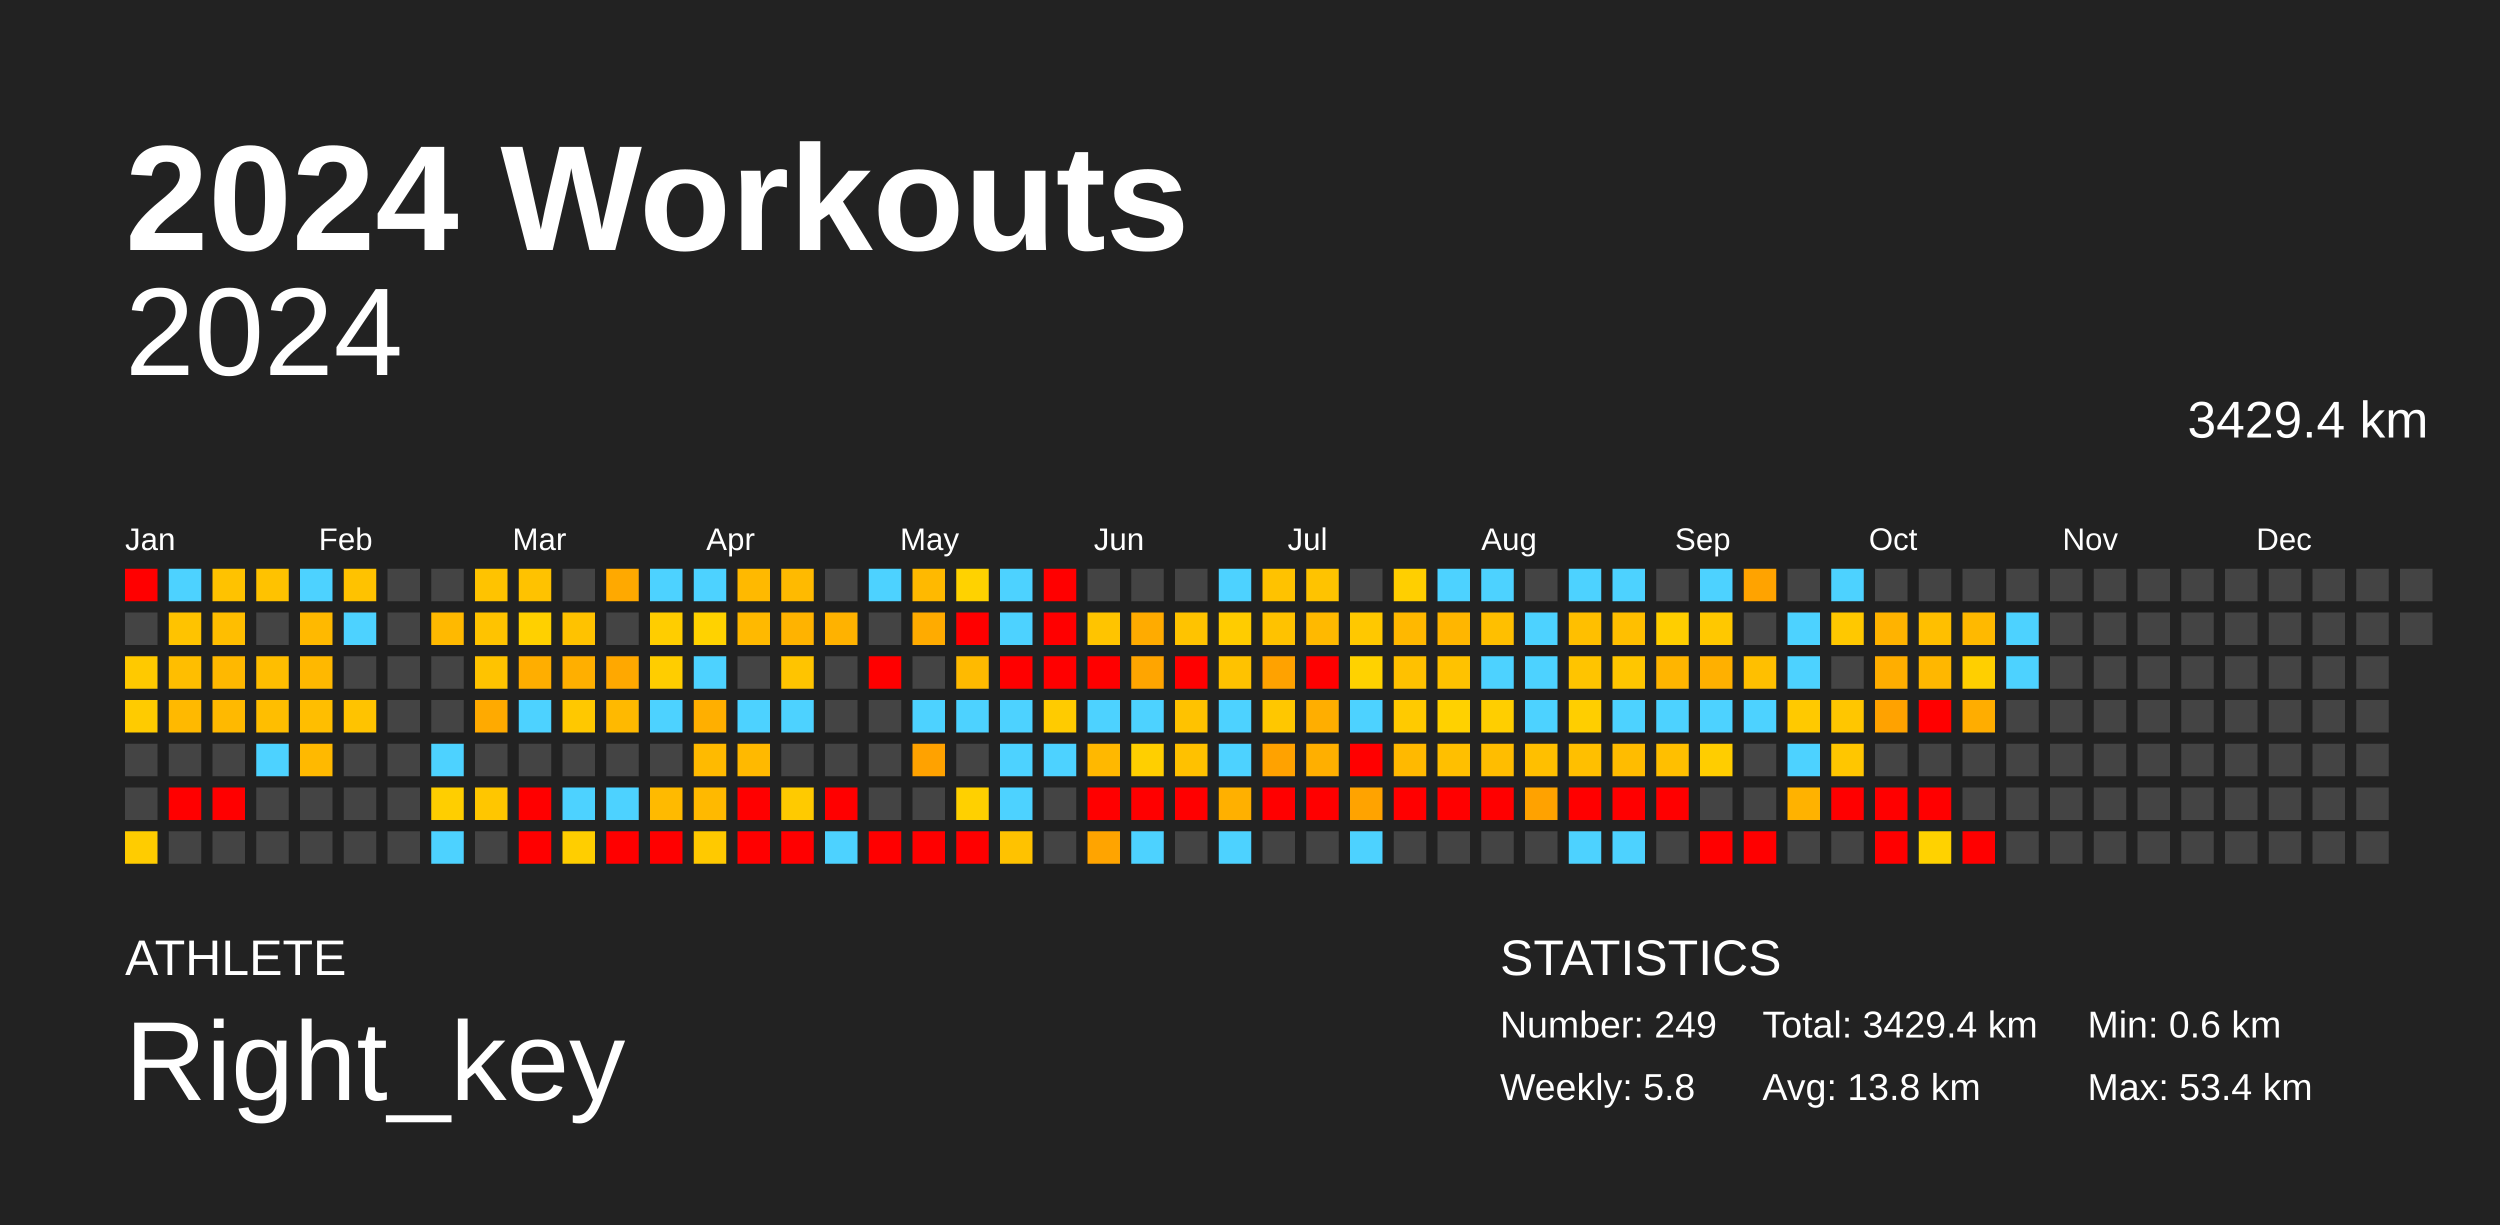
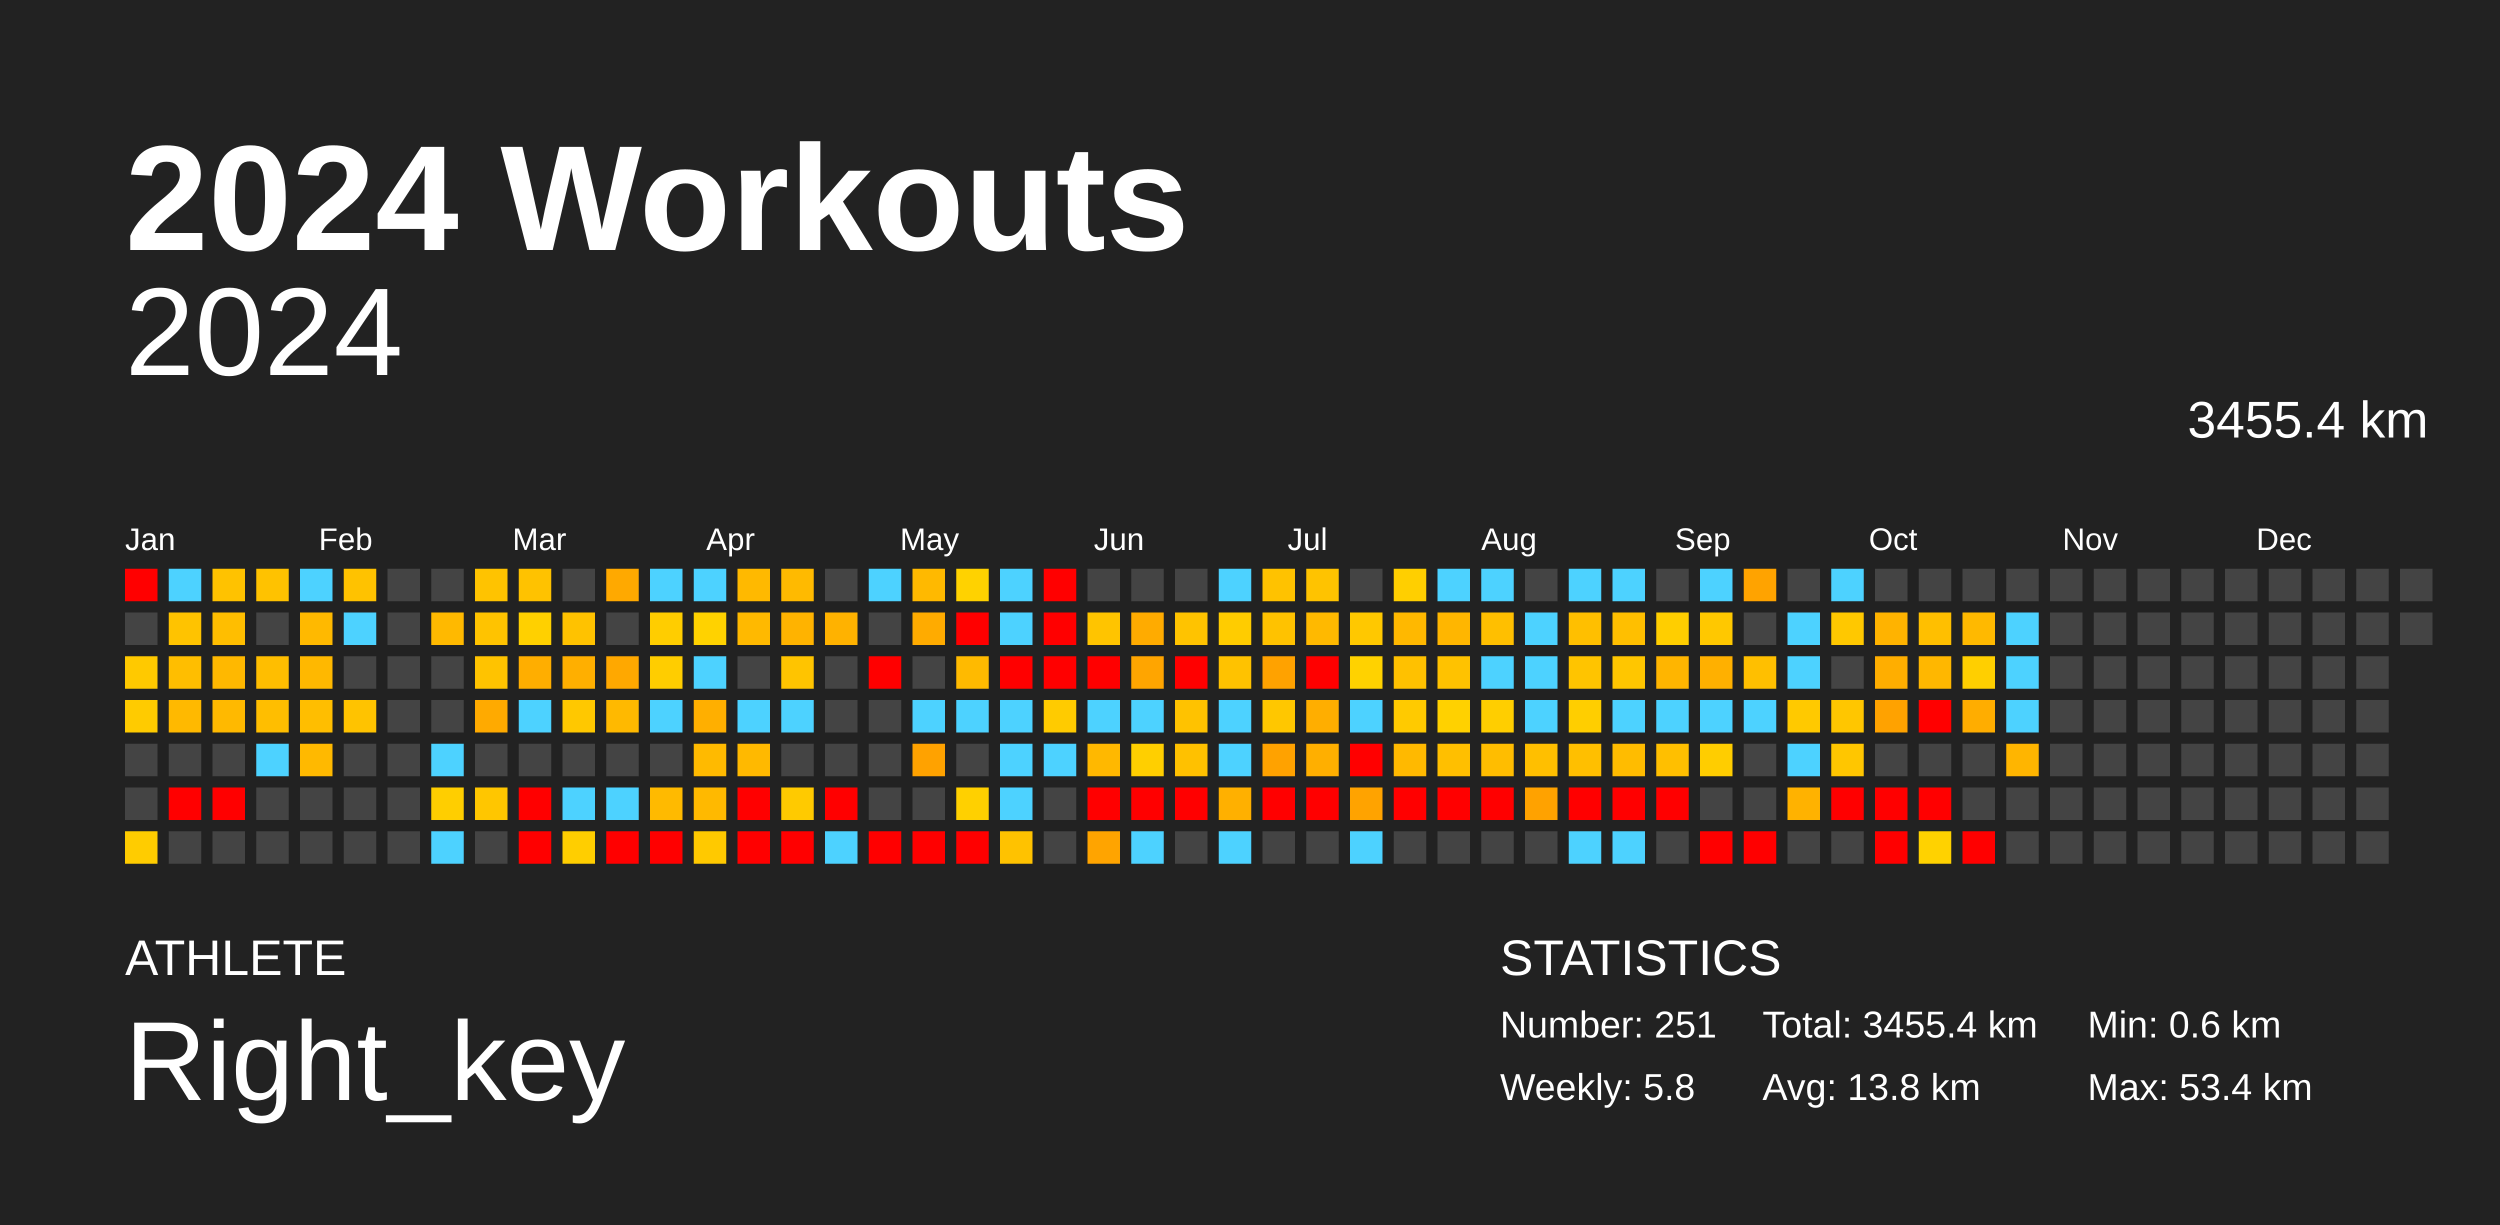
<svg xmlns="http://www.w3.org/2000/svg" baseProfile="full" height="98mm" version="1.1" viewBox="0,0,200,98" width="200mm">
  <defs />
  <rect fill="#222222" height="98" width="200" x="0" y="0" />
  <text fill="#FFFFFF" style="font-size:12px; font-family:Arial; font-weight:bold;" x="10" y="20">2024 Workouts</text>
  <text fill="#FFFFFF" style="font-size:4px; font-family:Arial" x="10" y="78">ATHLETE</text>
  <text fill="#FFFFFF" style="font-size:9px; font-family:Arial" x="10" y="88">Right_key</text>
  <text fill="#FFFFFF" style="font-size:4px; font-family:Arial" x="120" y="78">STATISTICS</text>
-   <text fill="#FFFFFF" style="font-size:3px; font-family:Arial" x="120" y="83">Number: 249</text>
+   <text fill="#FFFFFF" style="font-size:3px; font-family:Arial" x="120" y="83">Number: 251</text>
  <text fill="#FFFFFF" style="font-size:3px; font-family:Arial" x="120" y="88">Weekly: 5.8</text>
-   <text fill="#FFFFFF" style="font-size:3px; font-family:Arial" x="141" y="83">Total: 3429.4 km</text>
+   <text fill="#FFFFFF" style="font-size:3px; font-family:Arial" x="141" y="83">Total: 3455.4 km</text>
  <text fill="#FFFFFF" style="font-size:3px; font-family:Arial" x="141" y="88">Avg: 13.8 km</text>
  <text fill="#FFFFFF" style="font-size:3px; font-family:Arial" x="167" y="83">Min: 0.6 km</text>
  <text fill="#FFFFFF" style="font-size:3px; font-family:Arial" x="167" y="88">Max: 53.4 km</text>
  <text alignment-baseline="hanging" fill="#FFFFFF" style="font-size:10.0px; font-family:Arial;" x="10" y="30">2024</text>
-   <text alignment-baseline="hanging" fill="#FFFFFF" style="font-size:4.125px; font-family:Arial;" x="175" y="35">3429.4 km</text>
+   <text alignment-baseline="hanging" fill="#FFFFFF" style="font-size:4.125px; font-family:Arial;" x="175" y="35">3455.4 km</text>
  <text fill="#FFFFFF" style="font-size:2.5px; font-family:Arial" x="10.0" y="44">Jan</text>
  <text fill="#FFFFFF" style="font-size:2.5px; font-family:Arial" x="25.5" y="44">Feb</text>
  <text fill="#FFFFFF" style="font-size:2.5px; font-family:Arial" x="41.0" y="44">Mar</text>
  <text fill="#FFFFFF" style="font-size:2.5px; font-family:Arial" x="56.5" y="44">Apr</text>
  <text fill="#FFFFFF" style="font-size:2.5px; font-family:Arial" x="72.0" y="44">May</text>
  <text fill="#FFFFFF" style="font-size:2.5px; font-family:Arial" x="87.5" y="44">Jun</text>
  <text fill="#FFFFFF" style="font-size:2.5px; font-family:Arial" x="103.0" y="44">Jul</text>
  <text fill="#FFFFFF" style="font-size:2.5px; font-family:Arial" x="118.5" y="44">Aug</text>
  <text fill="#FFFFFF" style="font-size:2.5px; font-family:Arial" x="134.0" y="44">Sep</text>
  <text fill="#FFFFFF" style="font-size:2.5px; font-family:Arial" x="149.5" y="44">Oct</text>
  <text fill="#FFFFFF" style="font-size:2.5px; font-family:Arial" x="165.0" y="44">Nov</text>
  <text fill="#FFFFFF" style="font-size:2.5px; font-family:Arial" x="180.5" y="44">Dec</text>
  <rect fill="red" height="2.6" width="2.6" x="10.0" y="45.5" />
  <rect fill="#444444" height="2.6" width="2.6" x="10.0" y="49.0" />
  <rect fill="#ffc900" height="2.6" width="2.6" x="10.0" y="52.5" />
  <rect fill="#ffcb00" height="2.6" width="2.6" x="10.0" y="56.0" />
  <rect fill="#444444" height="2.6" width="2.6" x="10.0" y="59.5" />
  <rect fill="#444444" height="2.6" width="2.6" x="10.0" y="63.0" />
  <rect fill="#ffcc00" height="2.6" width="2.6" x="10.0" y="66.5" />
  <rect fill="#4dd2ff" height="2.6" width="2.6" x="13.5" y="45.5" />
  <rect fill="#ffc300" height="2.6" width="2.6" x="13.5" y="49.0" />
  <rect fill="#ffbe00" height="2.6" width="2.6" x="13.5" y="52.5" />
  <rect fill="#ffb900" height="2.6" width="2.6" x="13.5" y="56.0" />
  <rect fill="#444444" height="2.6" width="2.6" x="13.5" y="59.5" />
  <rect fill="red" height="2.6" width="2.6" x="13.5" y="63.0" />
  <rect fill="#444444" height="2.6" width="2.6" x="13.5" y="66.5" />
  <rect fill="#ffc200" height="2.6" width="2.6" x="17.0" y="45.5" />
  <rect fill="#ffbe00" height="2.6" width="2.6" x="17.0" y="49.0" />
  <rect fill="#ffb800" height="2.6" width="2.6" x="17.0" y="52.5" />
  <rect fill="#ffb900" height="2.6" width="2.6" x="17.0" y="56.0" />
  <rect fill="#444444" height="2.6" width="2.6" x="17.0" y="59.5" />
  <rect fill="red" height="2.6" width="2.6" x="17.0" y="63.0" />
  <rect fill="#444444" height="2.6" width="2.6" x="17.0" y="66.5" />
  <rect fill="#ffc200" height="2.6" width="2.6" x="20.5" y="45.5" />
  <rect fill="#444444" height="2.6" width="2.6" x="20.5" y="49.0" />
  <rect fill="#ffbe00" height="2.6" width="2.6" x="20.5" y="52.5" />
  <rect fill="#ffbe00" height="2.6" width="2.6" x="20.5" y="56.0" />
  <rect fill="#4dd2ff" height="2.6" width="2.6" x="20.5" y="59.5" />
  <rect fill="#444444" height="2.6" width="2.6" x="20.5" y="63.0" />
  <rect fill="#444444" height="2.6" width="2.6" x="20.5" y="66.5" />
  <rect fill="#4dd2ff" height="2.6" width="2.6" x="24.0" y="45.5" />
  <rect fill="#ffb900" height="2.6" width="2.6" x="24.0" y="49.0" />
  <rect fill="#ffb800" height="2.6" width="2.6" x="24.0" y="52.5" />
  <rect fill="#ffbe00" height="2.6" width="2.6" x="24.0" y="56.0" />
  <rect fill="#ffb900" height="2.6" width="2.6" x="24.0" y="59.5" />
  <rect fill="#444444" height="2.6" width="2.6" x="24.0" y="63.0" />
  <rect fill="#444444" height="2.6" width="2.6" x="24.0" y="66.5" />
  <rect fill="#ffc200" height="2.6" width="2.6" x="27.5" y="45.5" />
  <rect fill="#4dd2ff" height="2.6" width="2.6" x="27.5" y="49.0" />
  <rect fill="#444444" height="2.6" width="2.6" x="27.5" y="52.5" />
  <rect fill="#ffc300" height="2.6" width="2.6" x="27.5" y="56.0" />
  <rect fill="#444444" height="2.6" width="2.6" x="27.5" y="59.5" />
  <rect fill="#444444" height="2.6" width="2.6" x="27.5" y="63.0" />
  <rect fill="#444444" height="2.6" width="2.6" x="27.5" y="66.5" />
  <rect fill="#444444" height="2.6" width="2.6" x="31.0" y="45.5" />
  <rect fill="#444444" height="2.6" width="2.6" x="31.0" y="49.0" />
  <rect fill="#444444" height="2.6" width="2.6" x="31.0" y="52.5" />
  <rect fill="#444444" height="2.6" width="2.6" x="31.0" y="56.0" />
  <rect fill="#444444" height="2.6" width="2.6" x="31.0" y="59.5" />
  <rect fill="#444444" height="2.6" width="2.6" x="31.0" y="63.0" />
  <rect fill="#444444" height="2.6" width="2.6" x="31.0" y="66.5" />
  <rect fill="#444444" height="2.6" width="2.6" x="34.5" y="45.5" />
  <rect fill="#ffb900" height="2.6" width="2.6" x="34.5" y="49.0" />
  <rect fill="#444444" height="2.6" width="2.6" x="34.5" y="52.5" />
  <rect fill="#444444" height="2.6" width="2.6" x="34.5" y="56.0" />
  <rect fill="#4dd2ff" height="2.6" width="2.6" x="34.5" y="59.5" />
  <rect fill="#ffce00" height="2.6" width="2.6" x="34.5" y="63.0" />
  <rect fill="#4dd2ff" height="2.6" width="2.6" x="34.5" y="66.5" />
  <rect fill="#ffc300" height="2.6" width="2.6" x="38.0" y="45.5" />
  <rect fill="#ffc300" height="2.6" width="2.6" x="38.0" y="49.0" />
  <rect fill="#ffc300" height="2.6" width="2.6" x="38.0" y="52.5" />
  <rect fill="#ffaa00" height="2.6" width="2.6" x="38.0" y="56.0" />
  <rect fill="#444444" height="2.6" width="2.6" x="38.0" y="59.5" />
  <rect fill="#ffc600" height="2.6" width="2.6" x="38.0" y="63.0" />
  <rect fill="#444444" height="2.6" width="2.6" x="38.0" y="66.5" />
  <rect fill="#ffc200" height="2.6" width="2.6" x="41.5" y="45.5" />
  <rect fill="#ffd000" height="2.6" width="2.6" x="41.5" y="49.0" />
  <rect fill="#ffae00" height="2.6" width="2.6" x="41.5" y="52.5" />
  <rect fill="#4dd2ff" height="2.6" width="2.6" x="41.5" y="56.0" />
  <rect fill="#444444" height="2.6" width="2.6" x="41.5" y="59.5" />
  <rect fill="red" height="2.6" width="2.6" x="41.5" y="63.0" />
  <rect fill="red" height="2.6" width="2.6" x="41.5" y="66.5" />
  <rect fill="#444444" height="2.6" width="2.6" x="45.0" y="45.5" />
  <rect fill="#ffc200" height="2.6" width="2.6" x="45.0" y="49.0" />
  <rect fill="#ffaf00" height="2.6" width="2.6" x="45.0" y="52.5" />
  <rect fill="#ffc800" height="2.6" width="2.6" x="45.0" y="56.0" />
  <rect fill="#444444" height="2.6" width="2.6" x="45.0" y="59.5" />
  <rect fill="#4dd2ff" height="2.6" width="2.6" x="45.0" y="63.0" />
  <rect fill="#ffce00" height="2.6" width="2.6" x="45.0" y="66.5" />
  <rect fill="#ffa900" height="2.6" width="2.6" x="48.5" y="45.5" />
  <rect fill="#444444" height="2.6" width="2.6" x="48.5" y="49.0" />
  <rect fill="#ffa800" height="2.6" width="2.6" x="48.5" y="52.5" />
  <rect fill="#ffb900" height="2.6" width="2.6" x="48.5" y="56.0" />
  <rect fill="#444444" height="2.6" width="2.6" x="48.5" y="59.5" />
  <rect fill="#4dd2ff" height="2.6" width="2.6" x="48.5" y="63.0" />
  <rect fill="red" height="2.6" width="2.6" x="48.5" y="66.5" />
  <rect fill="#4dd2ff" height="2.6" width="2.6" x="52.0" y="45.5" />
  <rect fill="#ffcd00" height="2.6" width="2.6" x="52.0" y="49.0" />
  <rect fill="#ffcd00" height="2.6" width="2.6" x="52.0" y="52.5" />
  <rect fill="#4dd2ff" height="2.6" width="2.6" x="52.0" y="56.0" />
  <rect fill="#444444" height="2.6" width="2.6" x="52.0" y="59.5" />
  <rect fill="#ffba00" height="2.6" width="2.6" x="52.0" y="63.0" />
  <rect fill="red" height="2.6" width="2.6" x="52.0" y="66.5" />
  <rect fill="#4dd2ff" height="2.6" width="2.6" x="55.5" y="45.5" />
  <rect fill="#ffd200" height="2.6" width="2.6" x="55.5" y="49.0" />
  <rect fill="#4dd2ff" height="2.6" width="2.6" x="55.5" y="52.5" />
  <rect fill="#ffaf00" height="2.6" width="2.6" x="55.5" y="56.0" />
  <rect fill="#ffba00" height="2.6" width="2.6" x="55.5" y="59.5" />
  <rect fill="#ffb900" height="2.6" width="2.6" x="55.5" y="63.0" />
  <rect fill="#ffc900" height="2.6" width="2.6" x="55.5" y="66.5" />
  <rect fill="#ffb900" height="2.6" width="2.6" x="59.0" y="45.5" />
  <rect fill="#ffb900" height="2.6" width="2.6" x="59.0" y="49.0" />
  <rect fill="#444444" height="2.6" width="2.6" x="59.0" y="52.5" />
  <rect fill="#4dd2ff" height="2.6" width="2.6" x="59.0" y="56.0" />
  <rect fill="#ffb900" height="2.6" width="2.6" x="59.0" y="59.5" />
  <rect fill="red" height="2.6" width="2.6" x="59.0" y="63.0" />
  <rect fill="red" height="2.6" width="2.6" x="59.0" y="66.5" />
  <rect fill="#ffba00" height="2.6" width="2.6" x="62.5" y="45.5" />
  <rect fill="#ffb300" height="2.6" width="2.6" x="62.5" y="49.0" />
  <rect fill="#ffc400" height="2.6" width="2.6" x="62.5" y="52.5" />
  <rect fill="#4dd2ff" height="2.6" width="2.6" x="62.5" y="56.0" />
  <rect fill="#444444" height="2.6" width="2.6" x="62.5" y="59.5" />
  <rect fill="#ffca00" height="2.6" width="2.6" x="62.5" y="63.0" />
  <rect fill="red" height="2.6" width="2.6" x="62.5" y="66.5" />
  <rect fill="#444444" height="2.6" width="2.6" x="66.0" y="45.5" />
  <rect fill="#ffb200" height="2.6" width="2.6" x="66.0" y="49.0" />
  <rect fill="#444444" height="2.6" width="2.6" x="66.0" y="52.5" />
  <rect fill="#444444" height="2.6" width="2.6" x="66.0" y="56.0" />
  <rect fill="#444444" height="2.6" width="2.6" x="66.0" y="59.5" />
  <rect fill="red" height="2.6" width="2.6" x="66.0" y="63.0" />
  <rect fill="#4dd2ff" height="2.6" width="2.6" x="66.0" y="66.5" />
  <rect fill="#4dd2ff" height="2.6" width="2.6" x="69.5" y="45.5" />
  <rect fill="#444444" height="2.6" width="2.6" x="69.5" y="49.0" />
  <rect fill="red" height="2.6" width="2.6" x="69.5" y="52.5" />
  <rect fill="#444444" height="2.6" width="2.6" x="69.5" y="56.0" />
  <rect fill="#444444" height="2.6" width="2.6" x="69.5" y="59.5" />
  <rect fill="#444444" height="2.6" width="2.6" x="69.5" y="63.0" />
  <rect fill="red" height="2.6" width="2.6" x="69.5" y="66.5" />
  <rect fill="#ffb900" height="2.6" width="2.6" x="73.0" y="45.5" />
  <rect fill="#ffab00" height="2.6" width="2.6" x="73.0" y="49.0" />
  <rect fill="#444444" height="2.6" width="2.6" x="73.0" y="52.5" />
  <rect fill="#4dd2ff" height="2.6" width="2.6" x="73.0" y="56.0" />
  <rect fill="#ffa200" height="2.6" width="2.6" x="73.0" y="59.5" />
  <rect fill="#444444" height="2.6" width="2.6" x="73.0" y="63.0" />
  <rect fill="red" height="2.6" width="2.6" x="73.0" y="66.5" />
  <rect fill="#ffd200" height="2.6" width="2.6" x="76.5" y="45.5" />
  <rect fill="red" height="2.6" width="2.6" x="76.5" y="49.0" />
  <rect fill="#ffba00" height="2.6" width="2.6" x="76.5" y="52.5" />
  <rect fill="#4dd2ff" height="2.6" width="2.6" x="76.5" y="56.0" />
  <rect fill="#444444" height="2.6" width="2.6" x="76.5" y="59.5" />
  <rect fill="#ffd000" height="2.6" width="2.6" x="76.5" y="63.0" />
  <rect fill="red" height="2.6" width="2.6" x="76.5" y="66.5" />
  <rect fill="#4dd2ff" height="2.6" width="2.6" x="80.0" y="45.5" />
  <rect fill="#4dd2ff" height="2.6" width="2.6" x="80.0" y="49.0" />
  <rect fill="red" height="2.6" width="2.6" x="80.0" y="52.5" />
  <rect fill="#4dd2ff" height="2.6" width="2.6" x="80.0" y="56.0" />
  <rect fill="#4dd2ff" height="2.6" width="2.6" x="80.0" y="59.5" />
  <rect fill="#4dd2ff" height="2.6" width="2.6" x="80.0" y="63.0" />
  <rect fill="#ffc200" height="2.6" width="2.6" x="80.0" y="66.5" />
  <rect fill="red" height="2.6" width="2.6" x="83.5" y="45.5" />
  <rect fill="red" height="2.6" width="2.6" x="83.5" y="49.0" />
  <rect fill="red" height="2.6" width="2.6" x="83.5" y="52.5" />
  <rect fill="#ffcb00" height="2.6" width="2.6" x="83.5" y="56.0" />
  <rect fill="#4dd2ff" height="2.6" width="2.6" x="83.5" y="59.5" />
  <rect fill="#444444" height="2.6" width="2.6" x="83.5" y="63.0" />
  <rect fill="#444444" height="2.6" width="2.6" x="83.5" y="66.5" />
  <rect fill="#444444" height="2.6" width="2.6" x="87.0" y="45.5" />
  <rect fill="#ffc400" height="2.6" width="2.6" x="87.0" y="49.0" />
  <rect fill="red" height="2.6" width="2.6" x="87.0" y="52.5" />
  <rect fill="#4dd2ff" height="2.6" width="2.6" x="87.0" y="56.0" />
  <rect fill="#ffb800" height="2.6" width="2.6" x="87.0" y="59.5" />
  <rect fill="red" height="2.6" width="2.6" x="87.0" y="63.0" />
  <rect fill="#ffa400" height="2.6" width="2.6" x="87.0" y="66.5" />
  <rect fill="#444444" height="2.6" width="2.6" x="90.5" y="45.5" />
  <rect fill="#ffab00" height="2.6" width="2.6" x="90.5" y="49.0" />
  <rect fill="#ffa500" height="2.6" width="2.6" x="90.5" y="52.5" />
  <rect fill="#4dd2ff" height="2.6" width="2.6" x="90.5" y="56.0" />
  <rect fill="#ffcf00" height="2.6" width="2.6" x="90.5" y="59.5" />
  <rect fill="red" height="2.6" width="2.6" x="90.5" y="63.0" />
  <rect fill="#4dd2ff" height="2.6" width="2.6" x="90.5" y="66.5" />
  <rect fill="#444444" height="2.6" width="2.6" x="94.0" y="45.5" />
  <rect fill="#ffc300" height="2.6" width="2.6" x="94.0" y="49.0" />
  <rect fill="red" height="2.6" width="2.6" x="94.0" y="52.5" />
  <rect fill="#ffc200" height="2.6" width="2.6" x="94.0" y="56.0" />
  <rect fill="#ffc100" height="2.6" width="2.6" x="94.0" y="59.5" />
  <rect fill="red" height="2.6" width="2.6" x="94.0" y="63.0" />
  <rect fill="#444444" height="2.6" width="2.6" x="94.0" y="66.5" />
  <rect fill="#4dd2ff" height="2.6" width="2.6" x="97.5" y="45.5" />
  <rect fill="#ffcc00" height="2.6" width="2.6" x="97.5" y="49.0" />
  <rect fill="#ffc200" height="2.6" width="2.6" x="97.5" y="52.5" />
  <rect fill="#4dd2ff" height="2.6" width="2.6" x="97.5" y="56.0" />
  <rect fill="#4dd2ff" height="2.6" width="2.6" x="97.5" y="59.5" />
  <rect fill="#ffb000" height="2.6" width="2.6" x="97.5" y="63.0" />
  <rect fill="#4dd2ff" height="2.6" width="2.6" x="97.5" y="66.5" />
  <rect fill="#ffc200" height="2.6" width="2.6" x="101.0" y="45.5" />
  <rect fill="#ffc200" height="2.6" width="2.6" x="101.0" y="49.0" />
  <rect fill="#ffa200" height="2.6" width="2.6" x="101.0" y="52.5" />
  <rect fill="#ffc700" height="2.6" width="2.6" x="101.0" y="56.0" />
  <rect fill="#ffa200" height="2.6" width="2.6" x="101.0" y="59.5" />
  <rect fill="red" height="2.6" width="2.6" x="101.0" y="63.0" />
  <rect fill="#444444" height="2.6" width="2.6" x="101.0" y="66.5" />
  <rect fill="#ffc300" height="2.6" width="2.6" x="104.5" y="45.5" />
  <rect fill="#ffb900" height="2.6" width="2.6" x="104.5" y="49.0" />
  <rect fill="red" height="2.6" width="2.6" x="104.5" y="52.5" />
  <rect fill="#ffae00" height="2.6" width="2.6" x="104.5" y="56.0" />
  <rect fill="#ffaf00" height="2.6" width="2.6" x="104.5" y="59.5" />
  <rect fill="red" height="2.6" width="2.6" x="104.5" y="63.0" />
  <rect fill="#444444" height="2.6" width="2.6" x="104.5" y="66.5" />
  <rect fill="#444444" height="2.6" width="2.6" x="108.0" y="45.5" />
  <rect fill="#ffc800" height="2.6" width="2.6" x="108.0" y="49.0" />
  <rect fill="#ffd200" height="2.6" width="2.6" x="108.0" y="52.5" />
  <rect fill="#4dd2ff" height="2.6" width="2.6" x="108.0" y="56.0" />
  <rect fill="red" height="2.6" width="2.6" x="108.0" y="59.5" />
  <rect fill="#ffa300" height="2.6" width="2.6" x="108.0" y="63.0" />
  <rect fill="#4dd2ff" height="2.6" width="2.6" x="108.0" y="66.5" />
  <rect fill="#ffcf00" height="2.6" width="2.6" x="111.5" y="45.5" />
  <rect fill="#ffb800" height="2.6" width="2.6" x="111.5" y="49.0" />
  <rect fill="#ffc100" height="2.6" width="2.6" x="111.5" y="52.5" />
  <rect fill="#ffca00" height="2.6" width="2.6" x="111.5" y="56.0" />
  <rect fill="#ffb900" height="2.6" width="2.6" x="111.5" y="59.5" />
  <rect fill="red" height="2.6" width="2.6" x="111.5" y="63.0" />
  <rect fill="#444444" height="2.6" width="2.6" x="111.5" y="66.5" />
  <rect fill="#4dd2ff" height="2.6" width="2.6" x="115.0" y="45.5" />
  <rect fill="#ffb600" height="2.6" width="2.6" x="115.0" y="49.0" />
  <rect fill="#ffc200" height="2.6" width="2.6" x="115.0" y="52.5" />
  <rect fill="#ffd100" height="2.6" width="2.6" x="115.0" y="56.0" />
  <rect fill="#ffbf00" height="2.6" width="2.6" x="115.0" y="59.5" />
  <rect fill="red" height="2.6" width="2.6" x="115.0" y="63.0" />
  <rect fill="#444444" height="2.6" width="2.6" x="115.0" y="66.5" />
  <rect fill="#4dd2ff" height="2.6" width="2.6" x="118.5" y="45.5" />
  <rect fill="#ffbf00" height="2.6" width="2.6" x="118.5" y="49.0" />
  <rect fill="#4dd2ff" height="2.6" width="2.6" x="118.5" y="52.5" />
  <rect fill="#ffce00" height="2.6" width="2.6" x="118.5" y="56.0" />
  <rect fill="#ffbd00" height="2.6" width="2.6" x="118.5" y="59.5" />
  <rect fill="red" height="2.6" width="2.6" x="118.5" y="63.0" />
  <rect fill="#444444" height="2.6" width="2.6" x="118.5" y="66.5" />
  <rect fill="#444444" height="2.6" width="2.6" x="122.0" y="45.5" />
  <rect fill="#4dd2ff" height="2.6" width="2.6" x="122.0" y="49.0" />
  <rect fill="#4dd2ff" height="2.6" width="2.6" x="122.0" y="52.5" />
  <rect fill="#4dd2ff" height="2.6" width="2.6" x="122.0" y="56.0" />
  <rect fill="#ffbf00" height="2.6" width="2.6" x="122.0" y="59.5" />
  <rect fill="#ffa200" height="2.6" width="2.6" x="122.0" y="63.0" />
  <rect fill="#444444" height="2.6" width="2.6" x="122.0" y="66.5" />
  <rect fill="#4dd2ff" height="2.6" width="2.6" x="125.5" y="45.5" />
  <rect fill="#ffbf00" height="2.6" width="2.6" x="125.5" y="49.0" />
  <rect fill="#ffc400" height="2.6" width="2.6" x="125.5" y="52.5" />
  <rect fill="#ffce00" height="2.6" width="2.6" x="125.5" y="56.0" />
  <rect fill="#ffbf00" height="2.6" width="2.6" x="125.5" y="59.5" />
  <rect fill="red" height="2.6" width="2.6" x="125.5" y="63.0" />
  <rect fill="#4dd2ff" height="2.6" width="2.6" x="125.5" y="66.5" />
  <rect fill="#4dd2ff" height="2.6" width="2.6" x="129.0" y="45.5" />
  <rect fill="#ffbf00" height="2.6" width="2.6" x="129.0" y="49.0" />
  <rect fill="#ffc600" height="2.6" width="2.6" x="129.0" y="52.5" />
  <rect fill="#4dd2ff" height="2.6" width="2.6" x="129.0" y="56.0" />
  <rect fill="#ffbc00" height="2.6" width="2.6" x="129.0" y="59.5" />
  <rect fill="red" height="2.6" width="2.6" x="129.0" y="63.0" />
  <rect fill="#4dd2ff" height="2.6" width="2.6" x="129.0" y="66.5" />
  <rect fill="#444444" height="2.6" width="2.6" x="132.5" y="45.5" />
  <rect fill="#ffce00" height="2.6" width="2.6" x="132.5" y="49.0" />
  <rect fill="#ffb500" height="2.6" width="2.6" x="132.5" y="52.5" />
  <rect fill="#4dd2ff" height="2.6" width="2.6" x="132.5" y="56.0" />
  <rect fill="#ffbf00" height="2.6" width="2.6" x="132.5" y="59.5" />
  <rect fill="red" height="2.6" width="2.6" x="132.5" y="63.0" />
  <rect fill="#444444" height="2.6" width="2.6" x="132.5" y="66.5" />
  <rect fill="#4dd2ff" height="2.6" width="2.6" x="136.0" y="45.5" />
  <rect fill="#ffc800" height="2.6" width="2.6" x="136.0" y="49.0" />
  <rect fill="#ffb000" height="2.6" width="2.6" x="136.0" y="52.5" />
  <rect fill="#4dd2ff" height="2.6" width="2.6" x="136.0" y="56.0" />
  <rect fill="#ffcd00" height="2.6" width="2.6" x="136.0" y="59.5" />
  <rect fill="#444444" height="2.6" width="2.6" x="136.0" y="63.0" />
  <rect fill="red" height="2.6" width="2.6" x="136.0" y="66.5" />
  <rect fill="#ffa300" height="2.6" width="2.6" x="139.5" y="45.5" />
  <rect fill="#444444" height="2.6" width="2.6" x="139.5" y="49.0" />
  <rect fill="#ffbf00" height="2.6" width="2.6" x="139.5" y="52.5" />
  <rect fill="#4dd2ff" height="2.6" width="2.6" x="139.5" y="56.0" />
  <rect fill="#444444" height="2.6" width="2.6" x="139.5" y="59.5" />
  <rect fill="#444444" height="2.6" width="2.6" x="139.5" y="63.0" />
  <rect fill="red" height="2.6" width="2.6" x="139.5" y="66.5" />
  <rect fill="#444444" height="2.6" width="2.6" x="143.0" y="45.5" />
  <rect fill="#4dd2ff" height="2.6" width="2.6" x="143.0" y="49.0" />
  <rect fill="#4dd2ff" height="2.6" width="2.6" x="143.0" y="52.5" />
  <rect fill="#ffc900" height="2.6" width="2.6" x="143.0" y="56.0" />
  <rect fill="#4dd2ff" height="2.6" width="2.6" x="143.0" y="59.5" />
  <rect fill="#ffb200" height="2.6" width="2.6" x="143.0" y="63.0" />
  <rect fill="#444444" height="2.6" width="2.6" x="143.0" y="66.5" />
  <rect fill="#4dd2ff" height="2.6" width="2.6" x="146.5" y="45.5" />
  <rect fill="#ffc800" height="2.6" width="2.6" x="146.5" y="49.0" />
  <rect fill="#444444" height="2.6" width="2.6" x="146.5" y="52.5" />
  <rect fill="#ffc600" height="2.6" width="2.6" x="146.5" y="56.0" />
  <rect fill="#ffc600" height="2.6" width="2.6" x="146.5" y="59.5" />
  <rect fill="red" height="2.6" width="2.6" x="146.5" y="63.0" />
  <rect fill="#444444" height="2.6" width="2.6" x="146.5" y="66.5" />
  <rect fill="#444444" height="2.6" width="2.6" x="150.0" y="45.5" />
  <rect fill="#ffb300" height="2.6" width="2.6" x="150.0" y="49.0" />
  <rect fill="#ffae00" height="2.6" width="2.6" x="150.0" y="52.5" />
  <rect fill="#ffa200" height="2.6" width="2.6" x="150.0" y="56.0" />
  <rect fill="#444444" height="2.6" width="2.6" x="150.0" y="59.5" />
  <rect fill="red" height="2.6" width="2.6" x="150.0" y="63.0" />
  <rect fill="red" height="2.6" width="2.6" x="150.0" y="66.5" />
  <rect fill="#444444" height="2.6" width="2.6" x="153.5" y="45.5" />
  <rect fill="#ffbf00" height="2.6" width="2.6" x="153.5" y="49.0" />
  <rect fill="#ffb700" height="2.6" width="2.6" x="153.5" y="52.5" />
  <rect fill="red" height="2.6" width="2.6" x="153.5" y="56.0" />
  <rect fill="#444444" height="2.6" width="2.6" x="153.5" y="59.5" />
  <rect fill="red" height="2.6" width="2.6" x="153.5" y="63.0" />
  <rect fill="#ffd200" height="2.6" width="2.6" x="153.5" y="66.5" />
  <rect fill="#444444" height="2.6" width="2.6" x="157.0" y="45.5" />
  <rect fill="#ffb900" height="2.6" width="2.6" x="157.0" y="49.0" />
  <rect fill="#ffcf00" height="2.6" width="2.6" x="157.0" y="52.5" />
  <rect fill="#ffad00" height="2.6" width="2.6" x="157.0" y="56.0" />
  <rect fill="#444444" height="2.6" width="2.6" x="157.0" y="59.5" />
  <rect fill="#444444" height="2.6" width="2.6" x="157.0" y="63.0" />
  <rect fill="red" height="2.6" width="2.6" x="157.0" y="66.5" />
  <rect fill="#444444" height="2.6" width="2.6" x="160.5" y="45.5" />
  <rect fill="#4dd2ff" height="2.6" width="2.6" x="160.5" y="49.0" />
  <rect fill="#4dd2ff" height="2.6" width="2.6" x="160.5" y="52.5" />
-   <rect fill="#444444" height="2.6" width="2.6" x="160.5" y="56.0" />
-   <rect fill="#444444" height="2.6" width="2.6" x="160.5" y="59.5" />
+   <rect fill="#4dd2ff" height="2.6" width="2.6" x="160.5" y="56.0" />
+   <rect fill="#ffb500" height="2.6" width="2.6" x="160.5" y="59.5" />
  <rect fill="#444444" height="2.6" width="2.6" x="160.5" y="63.0" />
  <rect fill="#444444" height="2.6" width="2.6" x="160.5" y="66.5" />
  <rect fill="#444444" height="2.6" width="2.6" x="164.0" y="45.5" />
  <rect fill="#444444" height="2.6" width="2.6" x="164.0" y="49.0" />
  <rect fill="#444444" height="2.6" width="2.6" x="164.0" y="52.5" />
  <rect fill="#444444" height="2.6" width="2.6" x="164.0" y="56.0" />
  <rect fill="#444444" height="2.6" width="2.6" x="164.0" y="59.5" />
  <rect fill="#444444" height="2.6" width="2.6" x="164.0" y="63.0" />
  <rect fill="#444444" height="2.6" width="2.6" x="164.0" y="66.5" />
  <rect fill="#444444" height="2.6" width="2.6" x="167.5" y="45.5" />
  <rect fill="#444444" height="2.6" width="2.6" x="167.5" y="49.0" />
  <rect fill="#444444" height="2.6" width="2.6" x="167.5" y="52.5" />
  <rect fill="#444444" height="2.6" width="2.6" x="167.5" y="56.0" />
  <rect fill="#444444" height="2.6" width="2.6" x="167.5" y="59.5" />
  <rect fill="#444444" height="2.6" width="2.6" x="167.5" y="63.0" />
  <rect fill="#444444" height="2.6" width="2.6" x="167.5" y="66.5" />
  <rect fill="#444444" height="2.6" width="2.6" x="171.0" y="45.5" />
  <rect fill="#444444" height="2.6" width="2.6" x="171.0" y="49.0" />
  <rect fill="#444444" height="2.6" width="2.6" x="171.0" y="52.5" />
  <rect fill="#444444" height="2.6" width="2.6" x="171.0" y="56.0" />
  <rect fill="#444444" height="2.6" width="2.6" x="171.0" y="59.5" />
  <rect fill="#444444" height="2.6" width="2.6" x="171.0" y="63.0" />
  <rect fill="#444444" height="2.6" width="2.6" x="171.0" y="66.5" />
  <rect fill="#444444" height="2.6" width="2.6" x="174.5" y="45.5" />
  <rect fill="#444444" height="2.6" width="2.6" x="174.5" y="49.0" />
  <rect fill="#444444" height="2.6" width="2.6" x="174.5" y="52.5" />
  <rect fill="#444444" height="2.6" width="2.6" x="174.5" y="56.0" />
  <rect fill="#444444" height="2.6" width="2.6" x="174.5" y="59.5" />
  <rect fill="#444444" height="2.6" width="2.6" x="174.5" y="63.0" />
  <rect fill="#444444" height="2.6" width="2.6" x="174.5" y="66.5" />
  <rect fill="#444444" height="2.6" width="2.6" x="178.0" y="45.5" />
  <rect fill="#444444" height="2.6" width="2.6" x="178.0" y="49.0" />
  <rect fill="#444444" height="2.6" width="2.6" x="178.0" y="52.5" />
  <rect fill="#444444" height="2.6" width="2.6" x="178.0" y="56.0" />
  <rect fill="#444444" height="2.6" width="2.6" x="178.0" y="59.5" />
  <rect fill="#444444" height="2.6" width="2.6" x="178.0" y="63.0" />
  <rect fill="#444444" height="2.6" width="2.6" x="178.0" y="66.5" />
  <rect fill="#444444" height="2.6" width="2.6" x="181.5" y="45.5" />
  <rect fill="#444444" height="2.6" width="2.6" x="181.5" y="49.0" />
  <rect fill="#444444" height="2.6" width="2.6" x="181.5" y="52.5" />
  <rect fill="#444444" height="2.6" width="2.6" x="181.5" y="56.0" />
  <rect fill="#444444" height="2.6" width="2.6" x="181.5" y="59.5" />
  <rect fill="#444444" height="2.6" width="2.6" x="181.5" y="63.0" />
  <rect fill="#444444" height="2.6" width="2.6" x="181.5" y="66.5" />
  <rect fill="#444444" height="2.6" width="2.6" x="185.0" y="45.5" />
  <rect fill="#444444" height="2.6" width="2.6" x="185.0" y="49.0" />
  <rect fill="#444444" height="2.6" width="2.6" x="185.0" y="52.5" />
  <rect fill="#444444" height="2.6" width="2.6" x="185.0" y="56.0" />
  <rect fill="#444444" height="2.6" width="2.6" x="185.0" y="59.5" />
  <rect fill="#444444" height="2.6" width="2.6" x="185.0" y="63.0" />
  <rect fill="#444444" height="2.6" width="2.6" x="185.0" y="66.5" />
  <rect fill="#444444" height="2.6" width="2.6" x="188.5" y="45.5" />
  <rect fill="#444444" height="2.6" width="2.6" x="188.5" y="49.0" />
  <rect fill="#444444" height="2.6" width="2.6" x="188.5" y="52.5" />
  <rect fill="#444444" height="2.6" width="2.6" x="188.5" y="56.0" />
  <rect fill="#444444" height="2.6" width="2.6" x="188.5" y="59.5" />
  <rect fill="#444444" height="2.6" width="2.6" x="188.5" y="63.0" />
  <rect fill="#444444" height="2.6" width="2.6" x="188.5" y="66.5" />
  <rect fill="#444444" height="2.6" width="2.6" x="192.0" y="45.5" />
  <rect fill="#444444" height="2.6" width="2.6" x="192.0" y="49.0" />
</svg>
